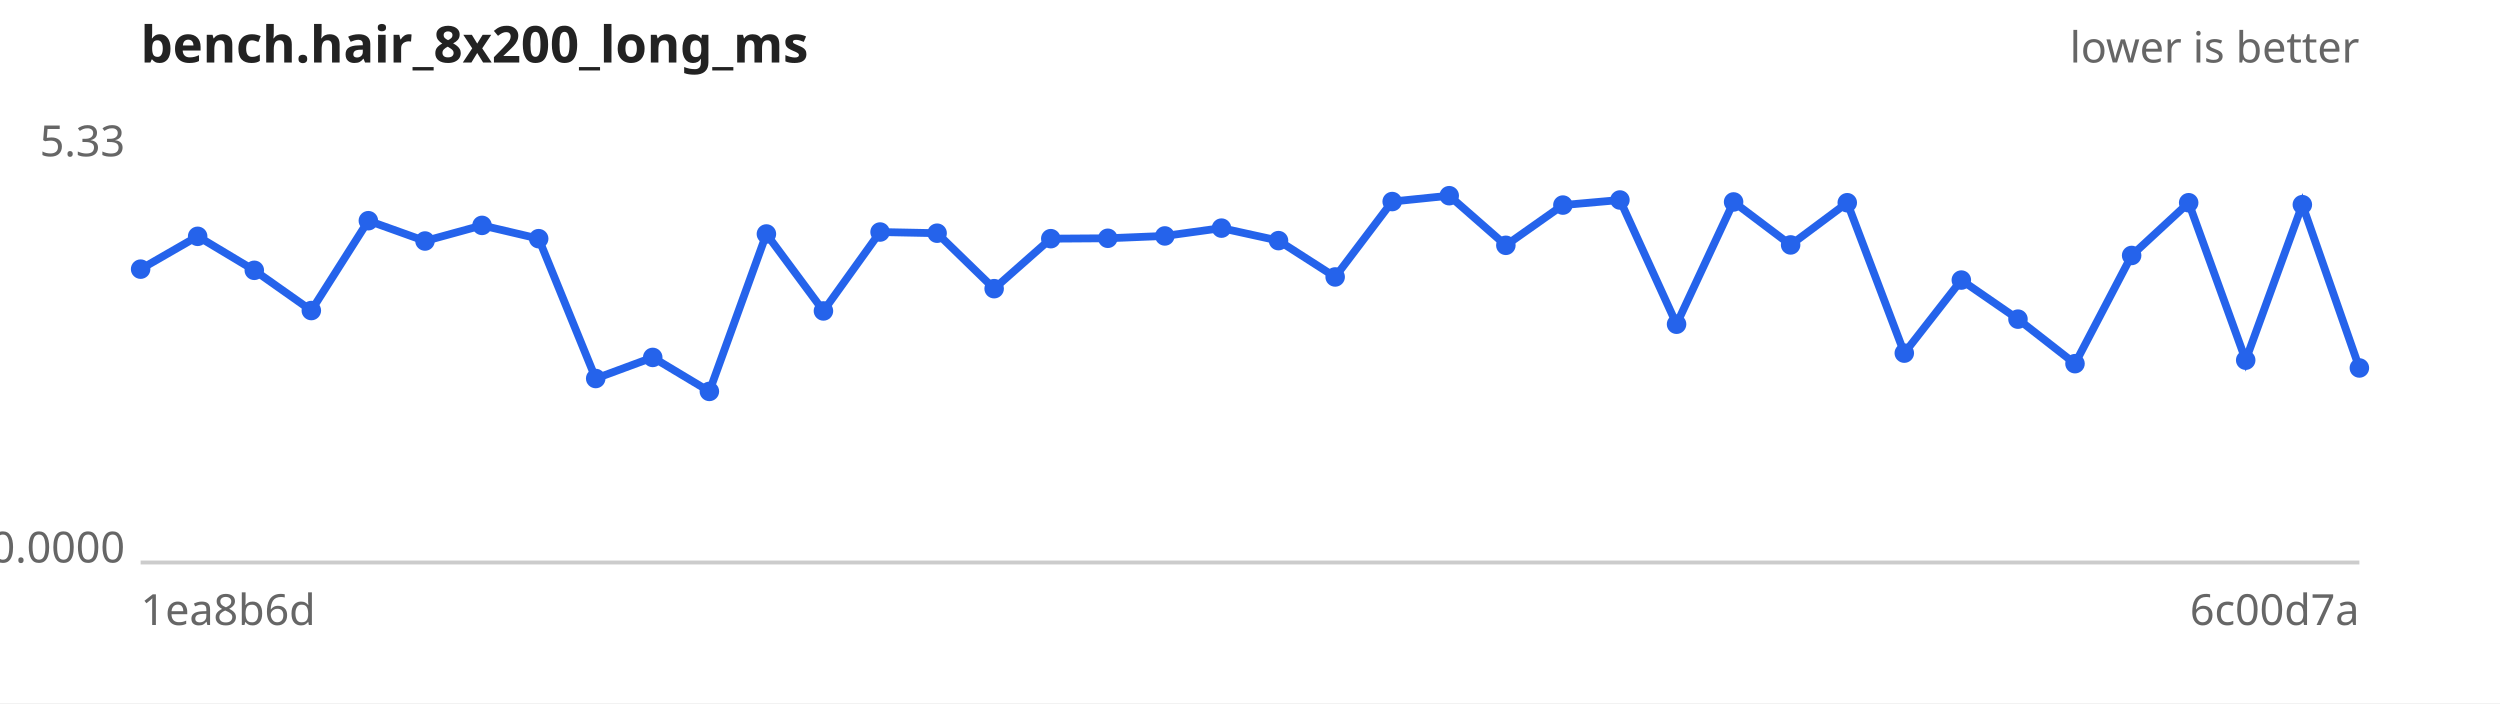
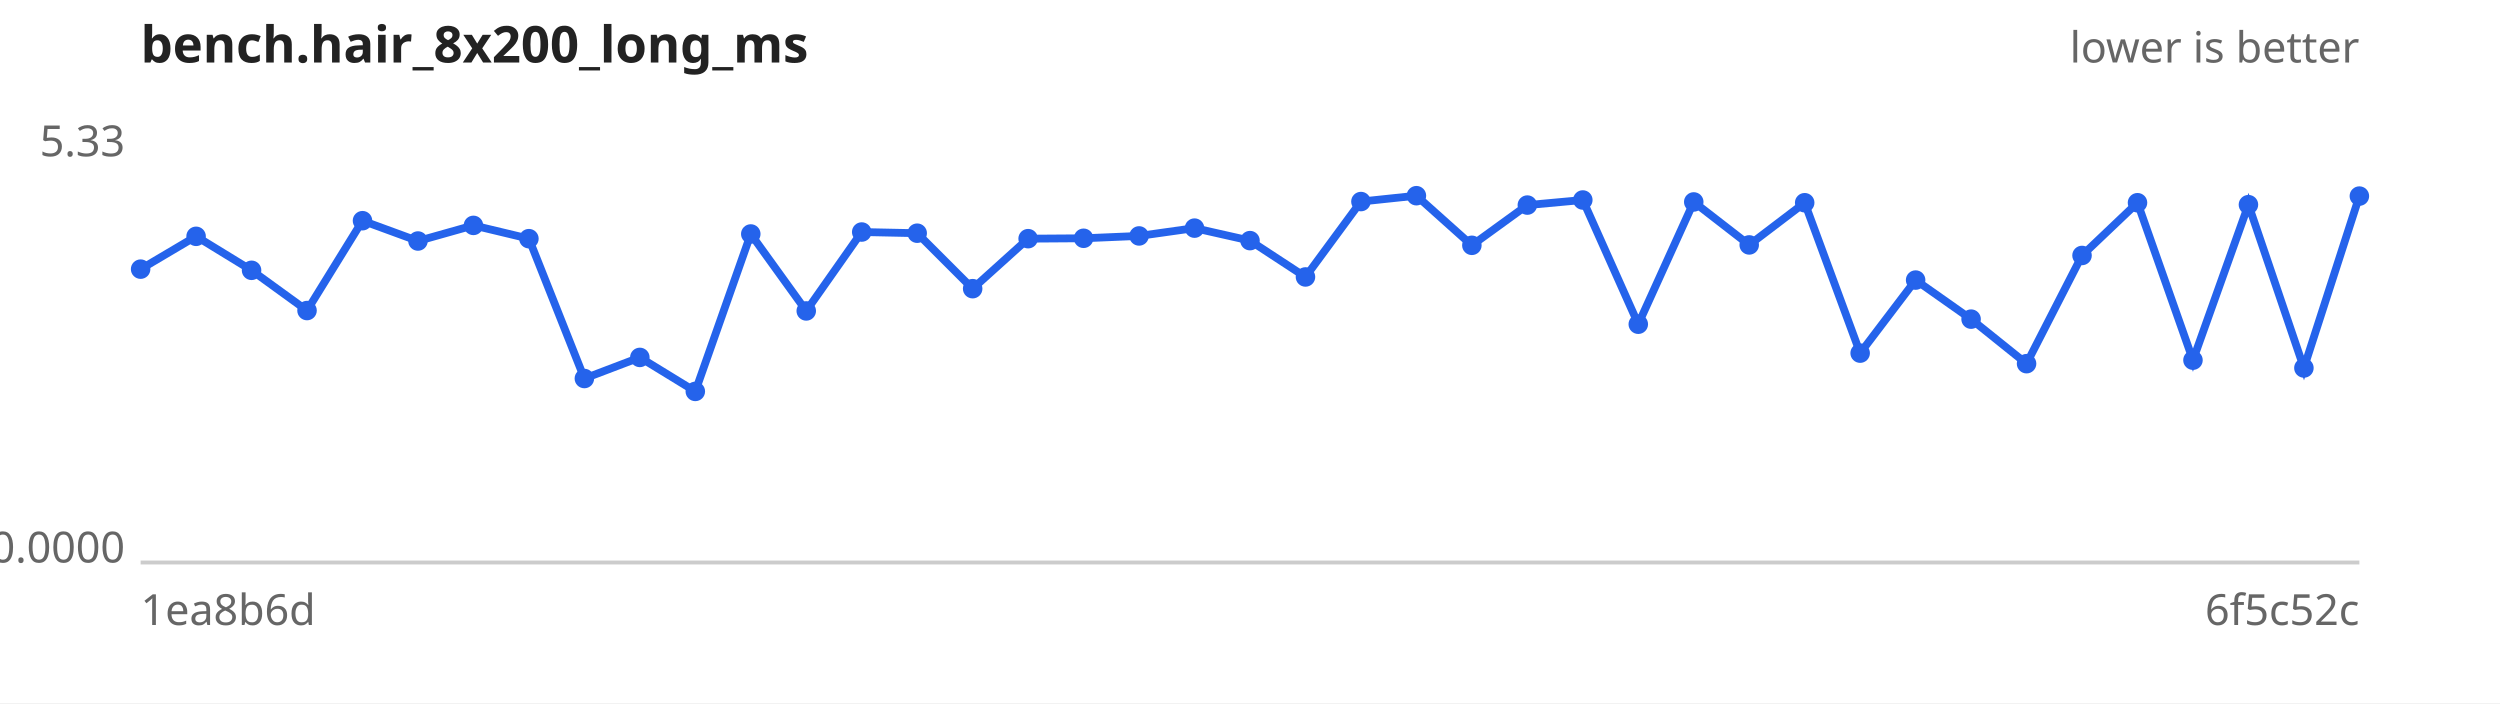
<svg xmlns="http://www.w3.org/2000/svg" width="640" height="180" viewBox="0 0 640 180" font-family="sans-serif" font-size="11">
  <rect width="640" height="180" fill="#ffffff" />
  <text x="36" y="16" font-size="13" font-weight="bold" fill="#222">bench.hair_8x200_long_ms</text>
  <text x="604" y="16" text-anchor="end" fill="#666">lower is better</text>
  <line x1="36" y1="144" x2="604" y2="144" stroke="#ccc" />
  <text x="32" y="40.0" text-anchor="end" fill="#666">5.33</text>
  <text x="32" y="144.0" text-anchor="end" fill="#666">0.0000</text>
  <text x="36" y="160" fill="#666">1ea8b6d</text>
-   <text x="604" y="160" text-anchor="end" fill="#666">6c00d7a</text>
-   <path d="M36.0,68.9 L50.6,60.5 L65.1,69.2 L79.7,79.5 L94.3,56.5 L108.8,61.7 L123.4,57.7 L137.9,61.1 L152.5,96.9 L167.1,91.5 L181.6,100.2 L196.2,59.9 L210.8,79.6 L225.3,59.4 L239.9,59.7 L254.5,73.9 L269.0,61.1 L283.6,61.0 L298.2,60.4 L312.7,58.4 L327.3,61.6 L341.8,70.9 L356.4,51.6 L371.0,50.1 L385.5,62.8 L400.1,52.5 L414.7,51.2 L429.2,83.0 L443.8,51.7 L458.4,62.7 L472.9,51.9 L487.5,90.4 L502.1,71.7 L516.6,81.7 L531.2,93.1 L545.7,65.4 L560.3,51.9 L574.9,92.2 L589.4,52.4 L604.0,94.2" fill="none" stroke="#2563eb" stroke-width="2" />
+   <text x="604" y="160" text-anchor="end" fill="#666">6f5c52c</text>
+   <path d="M36.0,68.9 L50.2,60.5 L64.4,69.2 L78.6,79.5 L92.8,56.5 L107.0,61.7 L121.2,57.7 L135.4,61.1 L149.6,96.9 L163.8,91.5 L178.0,100.2 L192.2,59.9 L206.4,79.6 L220.6,59.4 L234.8,59.7 L249.0,73.9 L263.2,61.1 L277.4,61.0 L291.6,60.4 L305.8,58.4 L320.0,61.6 L334.2,70.9 L348.4,51.6 L362.6,50.1 L376.8,62.8 L391.0,52.5 L405.2,51.2 L419.4,83.0 L433.6,51.7 L447.8,62.7 L462.0,51.9 L476.2,90.4 L490.4,71.7 L504.6,81.7 L518.8,93.1 L533.0,65.4 L547.2,51.9 L561.4,92.2 L575.6,52.4 L589.8,94.2 L604.0,50.2" fill="none" stroke="#2563eb" stroke-width="2" />
  <g fill="#2563eb">
    <circle cx="36.0" cy="68.9" r="2.5" />
-     <circle cx="50.6" cy="60.5" r="2.5" />
-     <circle cx="65.1" cy="69.2" r="2.5" />
-     <circle cx="79.7" cy="79.5" r="2.5" />
-     <circle cx="94.3" cy="56.5" r="2.5" />
-     <circle cx="108.8" cy="61.7" r="2.5" />
-     <circle cx="123.4" cy="57.7" r="2.5" />
-     <circle cx="137.9" cy="61.1" r="2.5" />
-     <circle cx="152.5" cy="96.9" r="2.5" />
-     <circle cx="167.1" cy="91.5" r="2.5" />
-     <circle cx="181.6" cy="100.2" r="2.5" />
-     <circle cx="196.2" cy="59.9" r="2.5" />
-     <circle cx="210.8" cy="79.6" r="2.5" />
-     <circle cx="225.3" cy="59.4" r="2.5" />
-     <circle cx="239.9" cy="59.7" r="2.5" />
-     <circle cx="254.5" cy="73.9" r="2.5" />
-     <circle cx="269.0" cy="61.1" r="2.5" />
-     <circle cx="283.6" cy="61.0" r="2.5" />
-     <circle cx="298.2" cy="60.4" r="2.5" />
-     <circle cx="312.7" cy="58.4" r="2.5" />
-     <circle cx="327.3" cy="61.6" r="2.5" />
-     <circle cx="341.8" cy="70.9" r="2.5" />
-     <circle cx="356.4" cy="51.6" r="2.5" />
-     <circle cx="371.0" cy="50.1" r="2.5" />
-     <circle cx="385.5" cy="62.8" r="2.5" />
-     <circle cx="400.1" cy="52.5" r="2.5" />
-     <circle cx="414.7" cy="51.2" r="2.5" />
-     <circle cx="429.2" cy="83.0" r="2.5" />
-     <circle cx="443.8" cy="51.7" r="2.5" />
-     <circle cx="458.4" cy="62.7" r="2.5" />
-     <circle cx="472.9" cy="51.9" r="2.5" />
-     <circle cx="487.5" cy="90.4" r="2.5" />
-     <circle cx="502.1" cy="71.7" r="2.5" />
-     <circle cx="516.6" cy="81.7" r="2.5" />
-     <circle cx="531.2" cy="93.1" r="2.5" />
-     <circle cx="545.7" cy="65.4" r="2.5" />
-     <circle cx="560.3" cy="51.9" r="2.5" />
-     <circle cx="574.9" cy="92.2" r="2.5" />
-     <circle cx="589.4" cy="52.4" r="2.5" />
-     <circle cx="604.0" cy="94.2" r="2.5" />
+     <circle cx="50.2" cy="60.5" r="2.5" />
+     <circle cx="64.4" cy="69.2" r="2.5" />
+     <circle cx="78.6" cy="79.5" r="2.5" />
+     <circle cx="92.8" cy="56.5" r="2.5" />
+     <circle cx="107.0" cy="61.7" r="2.5" />
+     <circle cx="121.2" cy="57.7" r="2.5" />
+     <circle cx="135.4" cy="61.1" r="2.5" />
+     <circle cx="149.6" cy="96.9" r="2.5" />
+     <circle cx="163.8" cy="91.5" r="2.5" />
+     <circle cx="178.0" cy="100.2" r="2.5" />
+     <circle cx="192.2" cy="59.9" r="2.5" />
+     <circle cx="206.4" cy="79.6" r="2.5" />
+     <circle cx="220.6" cy="59.4" r="2.5" />
+     <circle cx="234.8" cy="59.7" r="2.5" />
+     <circle cx="249.0" cy="73.9" r="2.5" />
+     <circle cx="263.2" cy="61.1" r="2.5" />
+     <circle cx="277.4" cy="61.0" r="2.5" />
+     <circle cx="291.6" cy="60.4" r="2.5" />
+     <circle cx="305.8" cy="58.4" r="2.5" />
+     <circle cx="320.0" cy="61.6" r="2.5" />
+     <circle cx="334.2" cy="70.9" r="2.5" />
+     <circle cx="348.4" cy="51.6" r="2.5" />
+     <circle cx="362.6" cy="50.1" r="2.5" />
+     <circle cx="376.8" cy="62.8" r="2.5" />
+     <circle cx="391.0" cy="52.5" r="2.5" />
+     <circle cx="405.2" cy="51.2" r="2.5" />
+     <circle cx="419.4" cy="83.0" r="2.5" />
+     <circle cx="433.6" cy="51.7" r="2.5" />
+     <circle cx="447.8" cy="62.7" r="2.5" />
+     <circle cx="462.0" cy="51.9" r="2.5" />
+     <circle cx="476.2" cy="90.4" r="2.5" />
+     <circle cx="490.4" cy="71.7" r="2.5" />
+     <circle cx="504.6" cy="81.7" r="2.5" />
+     <circle cx="518.8" cy="93.1" r="2.5" />
+     <circle cx="533.0" cy="65.4" r="2.5" />
+     <circle cx="547.2" cy="51.9" r="2.5" />
+     <circle cx="561.4" cy="92.2" r="2.5" />
+     <circle cx="575.6" cy="52.4" r="2.5" />
+     <circle cx="589.8" cy="94.2" r="2.5" />
+     <circle cx="604.0" cy="50.2" r="2.5" />
  </g>
</svg>
